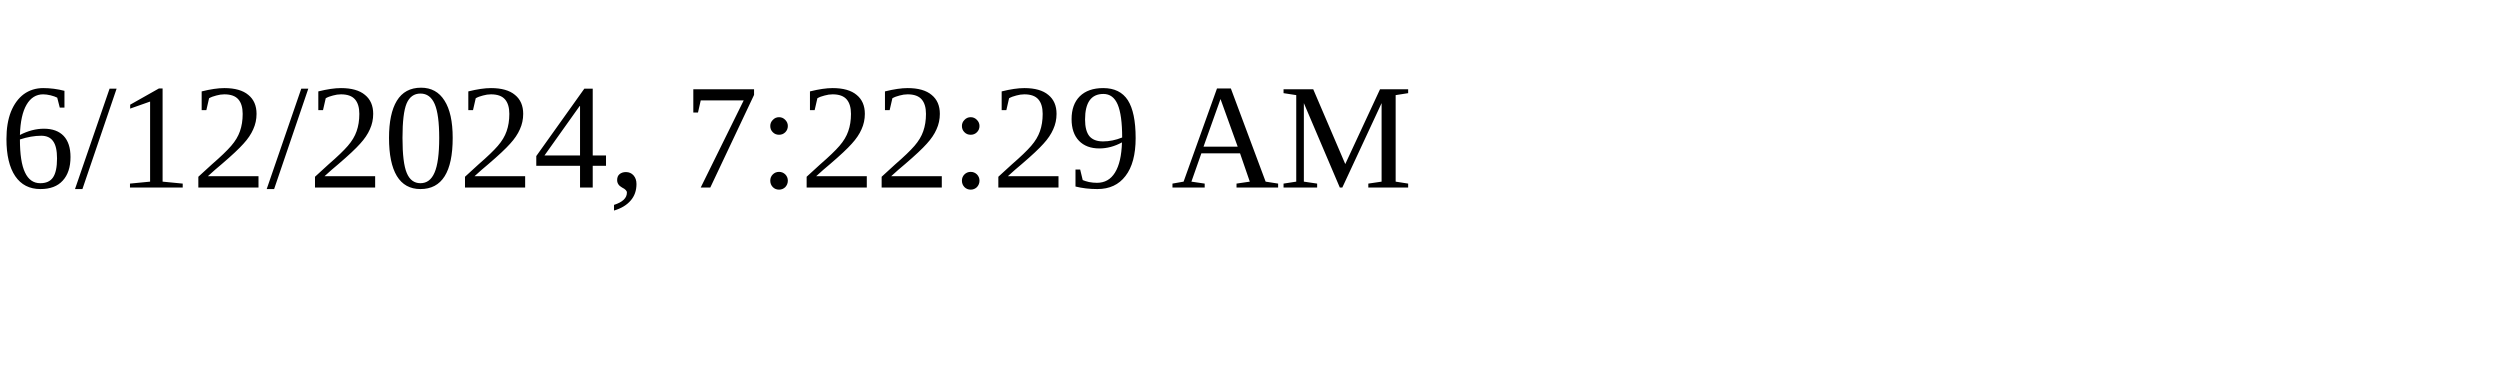
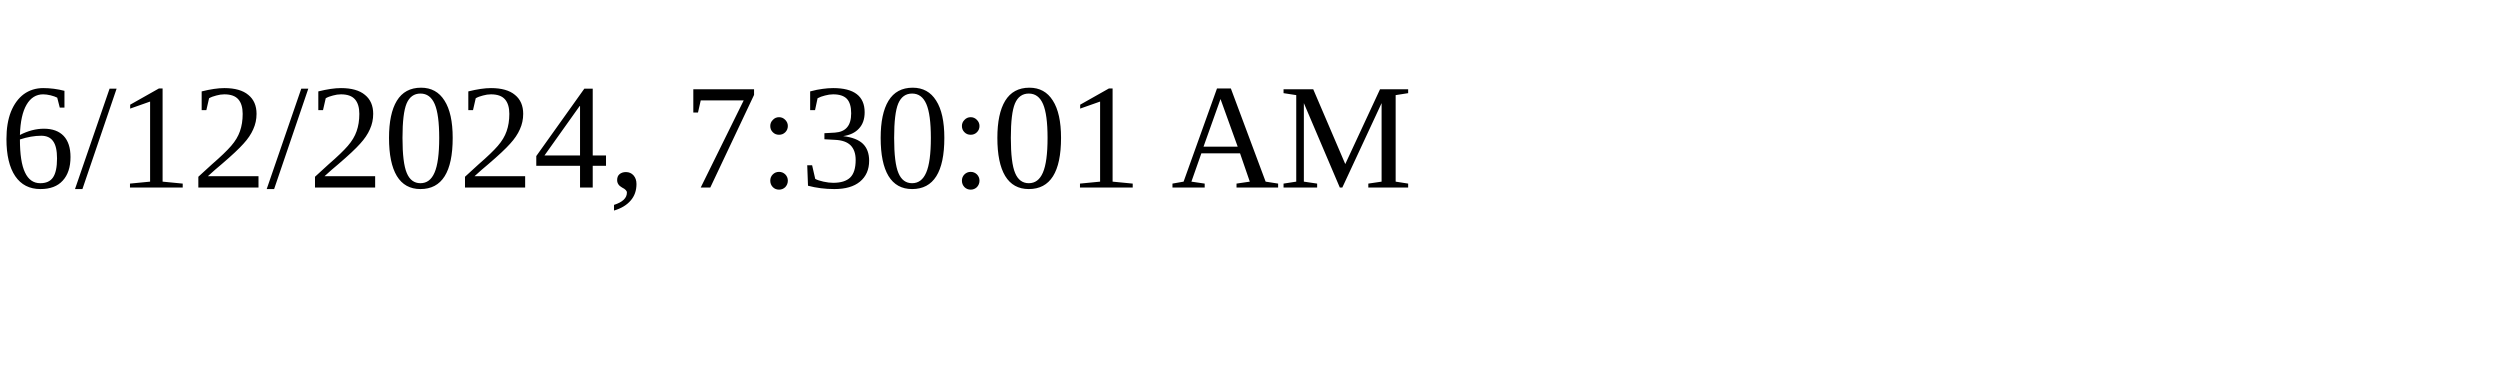
<svg xmlns="http://www.w3.org/2000/svg" height="30" width="200">
-   <text x="0" y="15">6/12/2024, 7:22:29 AM</text>
+   <text x="0" y="15">6/12/2024, 7:30:01 AM</text>
</svg>
